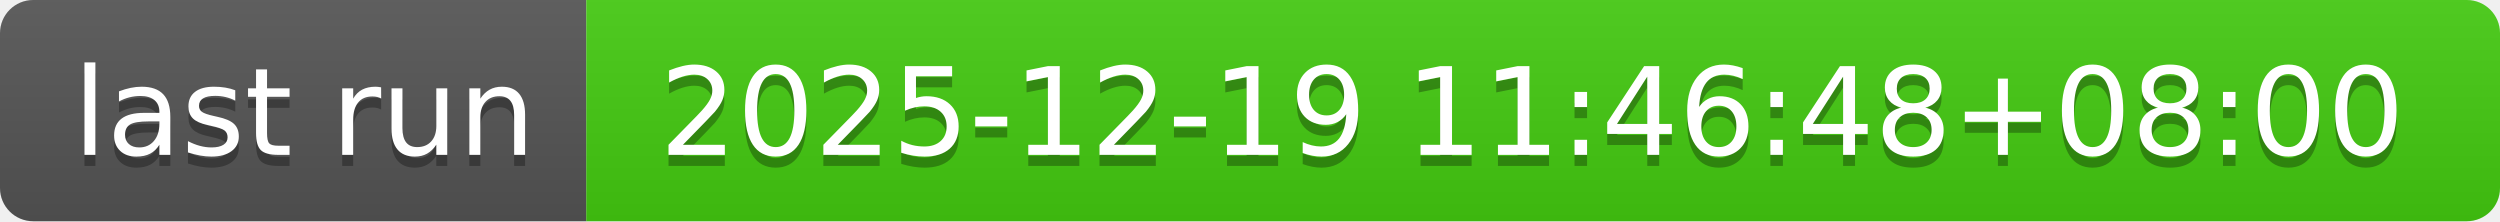
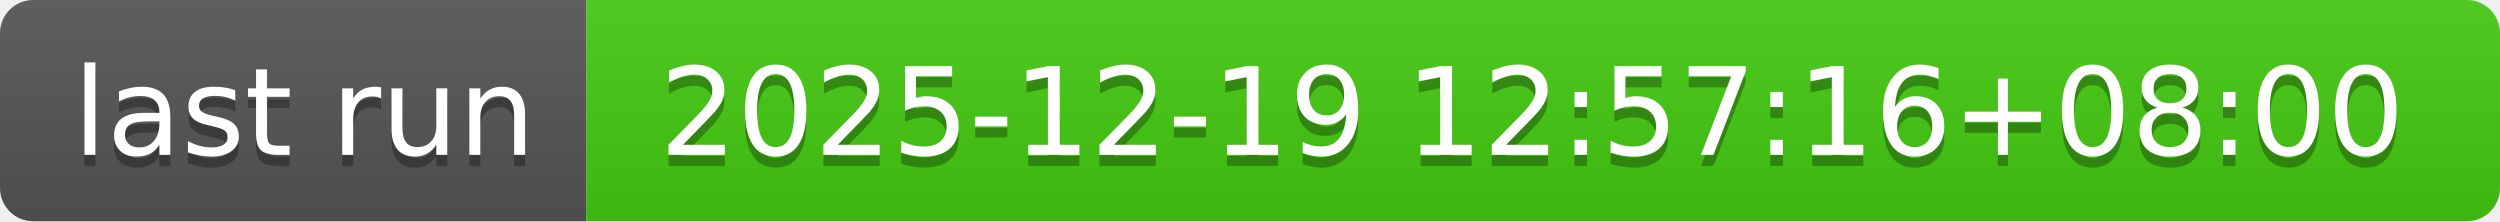
- <svg xmlns="http://www.w3.org/2000/svg" width="226" height="20" role="img" aria-label="last run: 2025-12-19 11:46:48+08:00">
+ <svg xmlns="http://www.w3.org/2000/svg" width="226" height="20" role="img" aria-label="last run: 2025-12-19 12:57:16+08:00">
  <linearGradient id="s" x2="0" y2="100%">
    <stop offset="0" stop-color="#bbb" stop-opacity=".1" />
    <stop offset="1" stop-opacity=".1" />
  </linearGradient>
  <clipPath id="r">
    <rect width="226" height="20" rx="3" fill="#fff" />
  </clipPath>
  <g clip-path="url(#r)">
    <rect width="53" height="20" fill="#555" />
    <rect x="53" width="173" height="20" fill="#4c1" />
    <rect width="226" height="20" fill="url(#s)" />
  </g>
  <g fill="#fff" text-anchor="middle" font-family="Verdana,Geneva,DejaVu Sans,sans-serif" text-rendering="geometricPrecision" font-size="110">
    <text aria-hidden="true" x="275" y="150" fill="#010101" fill-opacity=".3" transform="scale(.1)" textLength="430">last run</text>
    <text x="275" y="140" transform="scale(.1)" fill="#fff" textLength="430">last run</text>
-     <text aria-hidden="true" x="1385" y="150" fill="#010101" fill-opacity=".3" transform="scale(.1)" textLength="1630">2025-12-19 11:46:48+08:00</text>
-     <text x="1385" y="140" transform="scale(.1)" fill="#fff" textLength="1630">2025-12-19 11:46:48+08:00</text>
+     <text aria-hidden="true" x="1385" y="150" fill="#010101" fill-opacity=".3" transform="scale(.1)" textLength="1630">2025-12-19 12:57:16+08:00</text>
+     <text x="1385" y="140" transform="scale(.1)" fill="#fff" textLength="1630">2025-12-19 12:57:16+08:00</text>
  </g>
</svg>
